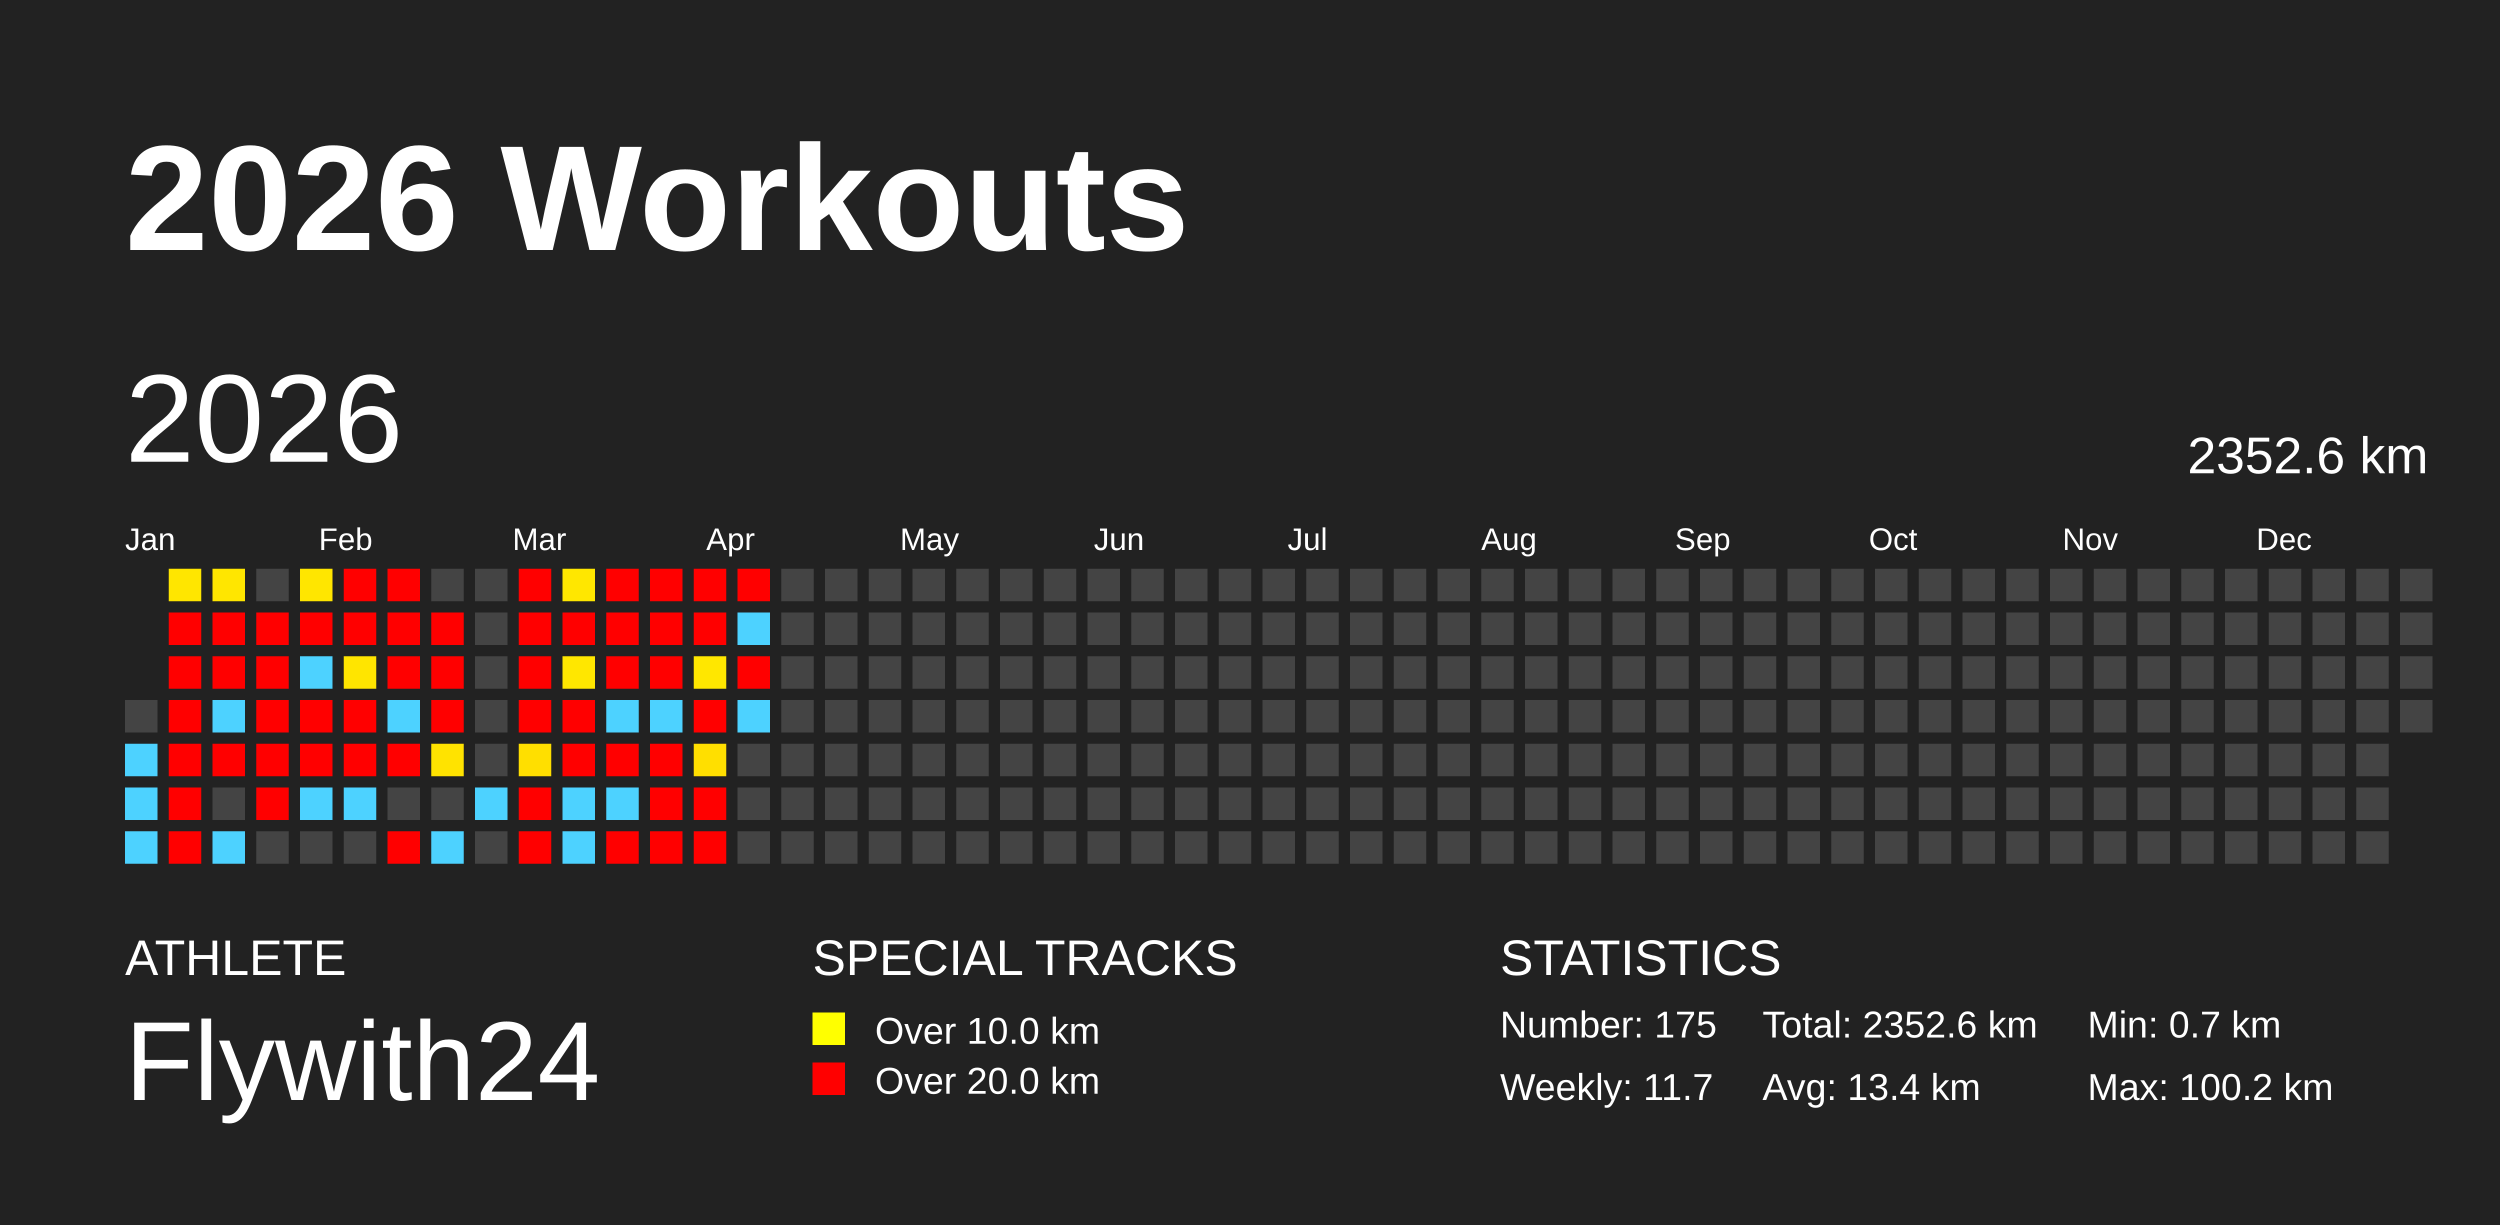
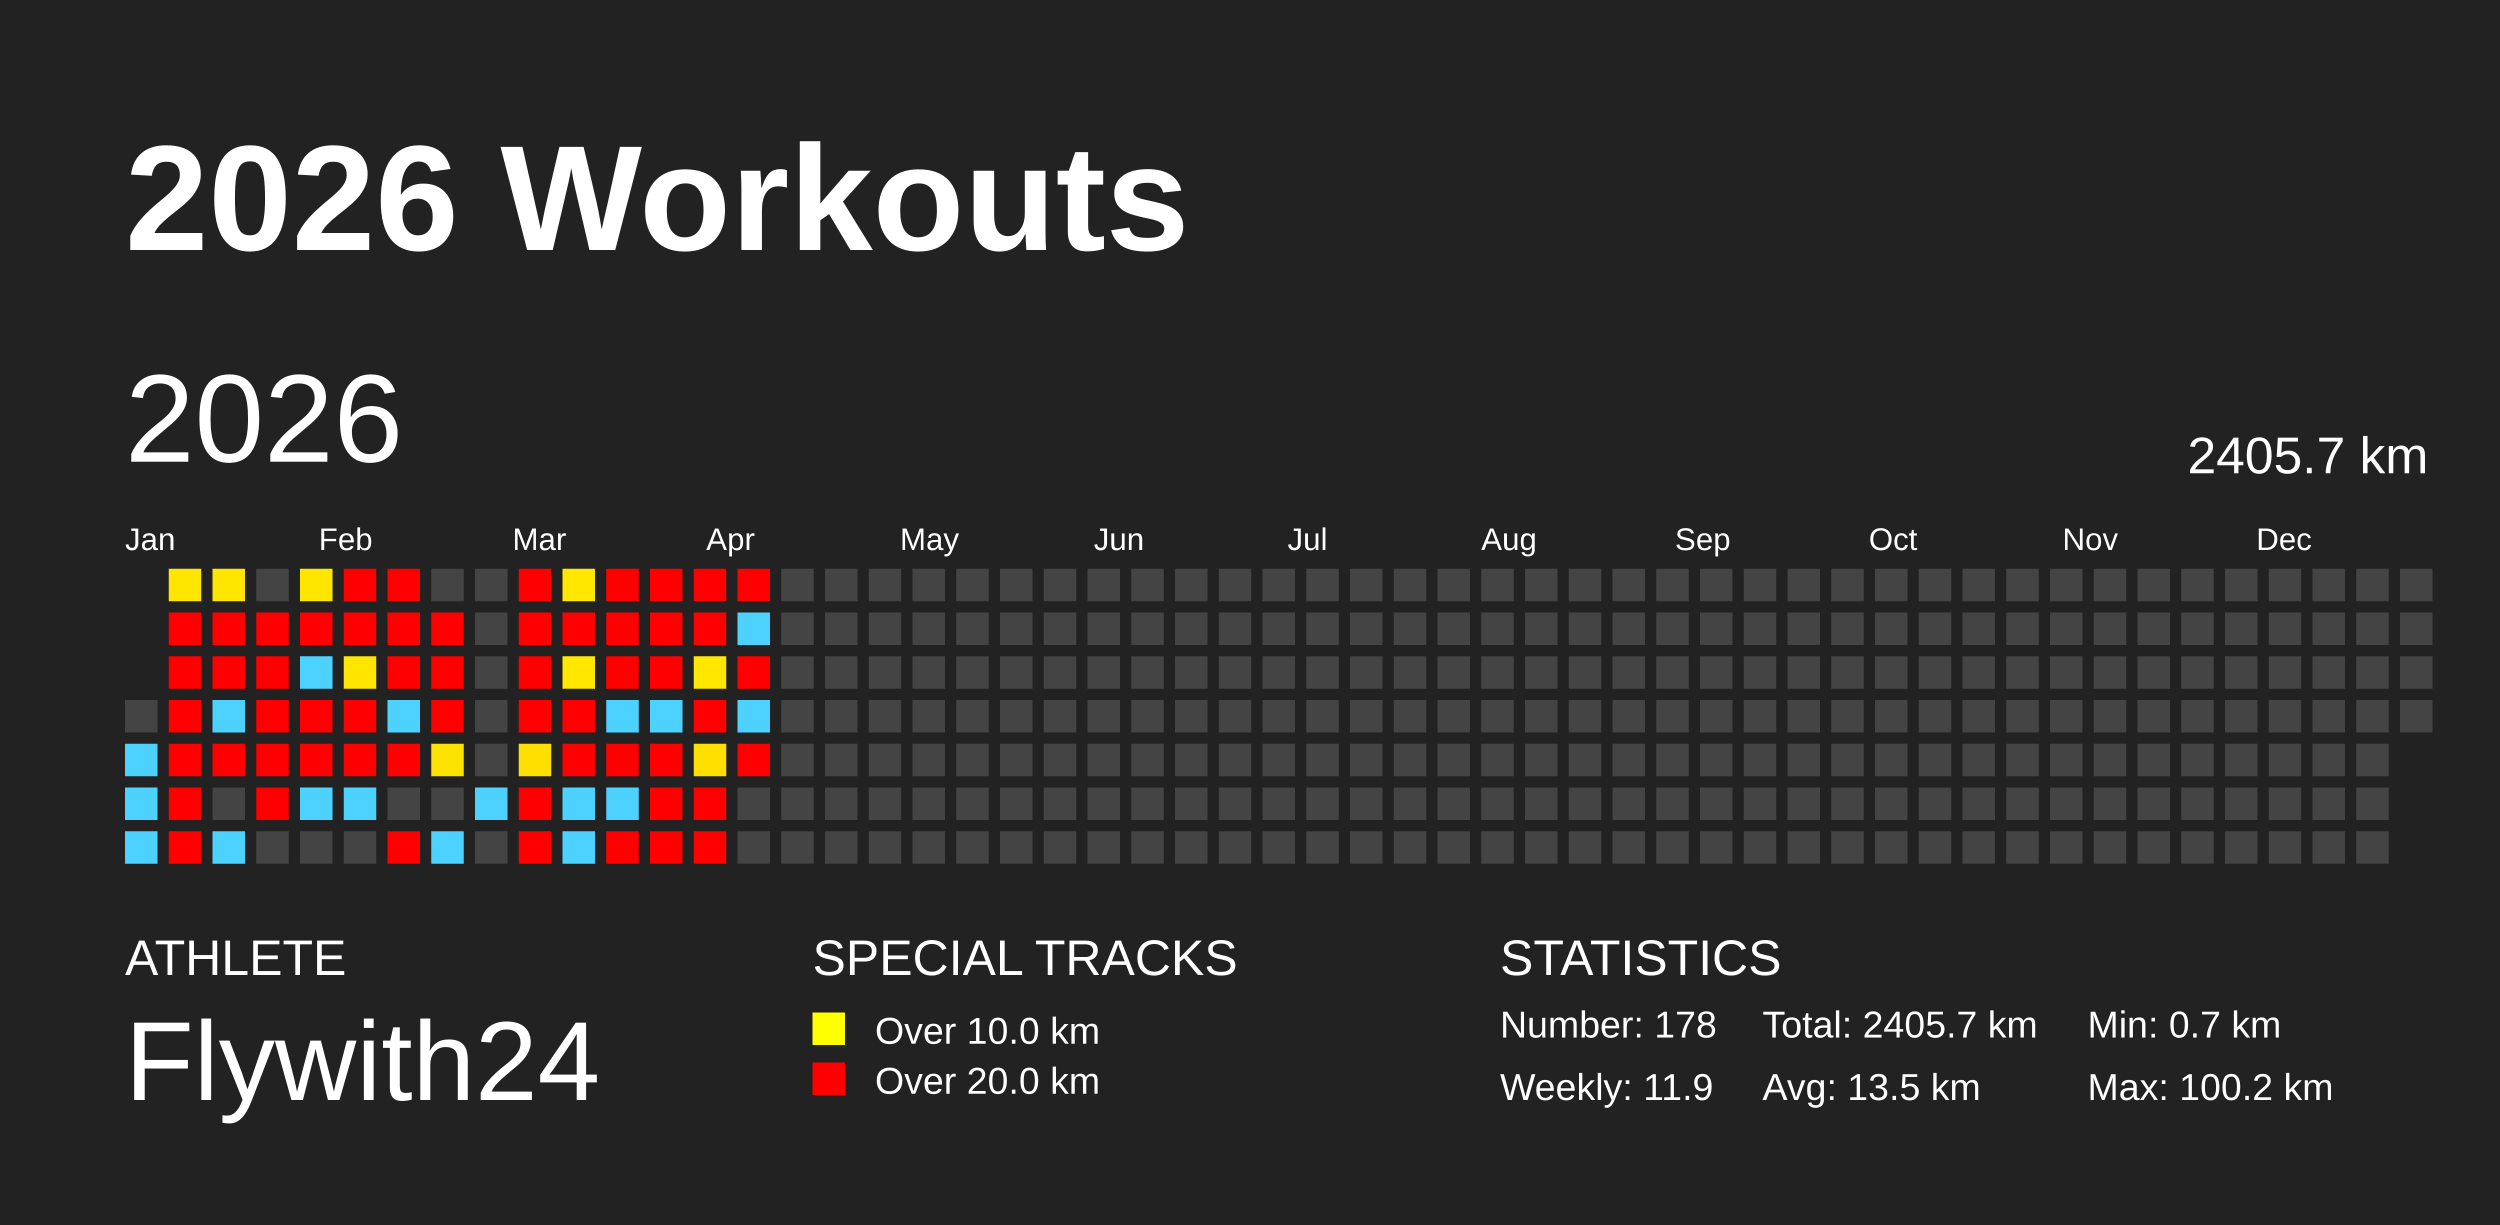
<svg xmlns="http://www.w3.org/2000/svg" baseProfile="full" height="98mm" version="1.1" viewBox="0,0,200,98" width="200mm">
  <defs />
  <rect fill="#222222" height="98" width="200" x="0" y="0" />
  <text fill="#FFFFFF" style="font-size:12px; font-family:Arial; font-weight:bold;" x="10" y="20">2026 Workouts</text>
  <text fill="#FFFFFF" style="font-size:4px; font-family:Arial" x="10" y="78">ATHLETE</text>
  <text fill="#FFFFFF" style="font-size:9px; font-family:Arial" x="10" y="88">Flywith24</text>
  <text fill="#FFFFFF" style="font-size:4px; font-family:Arial" x="65" y="78">SPECIAL TRACKS</text>
  <rect fill="yellow" height="2.6" width="2.6" x="65" y="81" />
  <text fill="#FFFFFF" style="font-size:3px; font-family:Arial" x="70" y="83.5">Over 10.0 km</text>
  <rect fill="red" height="2.6" width="2.6" x="65" y="85" />
  <text fill="#FFFFFF" style="font-size:3px; font-family:Arial" x="70" y="87.5">Over 20.0 km</text>
  <text fill="#FFFFFF" style="font-size:4px; font-family:Arial" x="120" y="78">STATISTICS</text>
-   <text fill="#FFFFFF" style="font-size:3px; font-family:Arial" x="120" y="83">Number: 175</text>
-   <text fill="#FFFFFF" style="font-size:3px; font-family:Arial" x="120" y="88">Weekly: 11.7</text>
-   <text fill="#FFFFFF" style="font-size:3px; font-family:Arial" x="141" y="83">Total: 2352.6 km</text>
-   <text fill="#FFFFFF" style="font-size:3px; font-family:Arial" x="141" y="88">Avg: 13.4 km</text>
+   <text fill="#FFFFFF" style="font-size:3px; font-family:Arial" x="120" y="83">Number: 178</text>
+   <text fill="#FFFFFF" style="font-size:3px; font-family:Arial" x="120" y="88">Weekly: 11.9</text>
+   <text fill="#FFFFFF" style="font-size:3px; font-family:Arial" x="141" y="83">Total: 2405.7 km</text>
+   <text fill="#FFFFFF" style="font-size:3px; font-family:Arial" x="141" y="88">Avg: 13.5 km</text>
  <text fill="#FFFFFF" style="font-size:3px; font-family:Arial" x="167" y="83">Min: 0.7 km</text>
  <text fill="#FFFFFF" style="font-size:3px; font-family:Arial" x="167" y="88">Max: 100.2 km</text>
  <text dominant-baseline="hanging" fill="#FFFFFF" style="font-size:10.0px; font-family:Arial;" x="10" y="30">2026</text>
-   <text dominant-baseline="hanging" fill="#FFFFFF" style="font-size:4.125px; font-family:Arial;" x="175" y="35">2352.6 km</text>
+   <text dominant-baseline="hanging" fill="#FFFFFF" style="font-size:4.125px; font-family:Arial;" x="175" y="35">2405.7 km</text>
  <text fill="#FFFFFF" style="font-size:2.5px; font-family:Arial" x="10.0" y="44">Jan</text>
  <text fill="#FFFFFF" style="font-size:2.5px; font-family:Arial" x="25.5" y="44">Feb</text>
  <text fill="#FFFFFF" style="font-size:2.5px; font-family:Arial" x="41.0" y="44">Mar</text>
  <text fill="#FFFFFF" style="font-size:2.5px; font-family:Arial" x="56.5" y="44">Apr</text>
  <text fill="#FFFFFF" style="font-size:2.5px; font-family:Arial" x="72.0" y="44">May</text>
  <text fill="#FFFFFF" style="font-size:2.5px; font-family:Arial" x="87.5" y="44">Jun</text>
  <text fill="#FFFFFF" style="font-size:2.5px; font-family:Arial" x="103.0" y="44">Jul</text>
  <text fill="#FFFFFF" style="font-size:2.5px; font-family:Arial" x="118.5" y="44">Aug</text>
  <text fill="#FFFFFF" style="font-size:2.5px; font-family:Arial" x="134.0" y="44">Sep</text>
  <text fill="#FFFFFF" style="font-size:2.5px; font-family:Arial" x="149.5" y="44">Oct</text>
  <text fill="#FFFFFF" style="font-size:2.5px; font-family:Arial" x="165.0" y="44">Nov</text>
  <text fill="#FFFFFF" style="font-size:2.5px; font-family:Arial" x="180.5" y="44">Dec</text>
  <rect fill="#444444" height="2.6" width="2.6" x="10.0" y="56.0" />
  <rect fill="#4dd2ff" height="2.6" width="2.6" x="10.0" y="59.5" />
  <rect fill="#4dd2ff" height="2.6" width="2.6" x="10.0" y="63.0" />
  <rect fill="#4dd2ff" height="2.6" width="2.6" x="10.0" y="66.5" />
  <rect fill="#ffe600" height="2.6" width="2.6" x="13.5" y="45.5" />
  <rect fill="red" height="2.6" width="2.6" x="13.5" y="49.0" />
  <rect fill="red" height="2.6" width="2.6" x="13.5" y="52.5" />
  <rect fill="red" height="2.6" width="2.6" x="13.5" y="56.0" />
  <rect fill="red" height="2.6" width="2.6" x="13.5" y="59.5" />
  <rect fill="red" height="2.6" width="2.6" x="13.5" y="63.0" />
  <rect fill="red" height="2.6" width="2.6" x="13.5" y="66.5" />
  <rect fill="#ffe600" height="2.6" width="2.6" x="17.0" y="45.5" />
  <rect fill="red" height="2.6" width="2.6" x="17.0" y="49.0" />
  <rect fill="red" height="2.6" width="2.6" x="17.0" y="52.5" />
  <rect fill="#4dd2ff" height="2.6" width="2.6" x="17.0" y="56.0" />
  <rect fill="red" height="2.6" width="2.6" x="17.0" y="59.5" />
  <rect fill="#444444" height="2.6" width="2.6" x="17.0" y="63.0" />
  <rect fill="#4dd2ff" height="2.6" width="2.6" x="17.0" y="66.5" />
  <rect fill="#444444" height="2.6" width="2.6" x="20.5" y="45.5" />
  <rect fill="red" height="2.6" width="2.6" x="20.5" y="49.0" />
  <rect fill="red" height="2.6" width="2.6" x="20.5" y="52.5" />
  <rect fill="red" height="2.6" width="2.6" x="20.5" y="56.0" />
  <rect fill="red" height="2.6" width="2.6" x="20.5" y="59.5" />
  <rect fill="red" height="2.6" width="2.6" x="20.5" y="63.0" />
  <rect fill="#444444" height="2.6" width="2.6" x="20.5" y="66.5" />
  <rect fill="#ffe600" height="2.6" width="2.6" x="24.0" y="45.5" />
  <rect fill="red" height="2.6" width="2.6" x="24.0" y="49.0" />
  <rect fill="#4dd2ff" height="2.6" width="2.6" x="24.0" y="52.5" />
  <rect fill="red" height="2.6" width="2.6" x="24.0" y="56.0" />
  <rect fill="red" height="2.6" width="2.6" x="24.0" y="59.5" />
  <rect fill="#4dd2ff" height="2.6" width="2.6" x="24.0" y="63.0" />
  <rect fill="#444444" height="2.6" width="2.6" x="24.0" y="66.5" />
  <rect fill="red" height="2.6" width="2.6" x="27.5" y="45.5" />
  <rect fill="red" height="2.6" width="2.6" x="27.5" y="49.0" />
  <rect fill="#ffe500" height="2.6" width="2.6" x="27.5" y="52.5" />
  <rect fill="red" height="2.6" width="2.6" x="27.5" y="56.0" />
  <rect fill="red" height="2.6" width="2.6" x="27.5" y="59.5" />
  <rect fill="#4dd2ff" height="2.6" width="2.6" x="27.5" y="63.0" />
  <rect fill="#444444" height="2.6" width="2.6" x="27.5" y="66.5" />
  <rect fill="red" height="2.6" width="2.6" x="31.0" y="45.5" />
  <rect fill="red" height="2.6" width="2.6" x="31.0" y="49.0" />
  <rect fill="red" height="2.6" width="2.6" x="31.0" y="52.5" />
  <rect fill="#4dd2ff" height="2.6" width="2.6" x="31.0" y="56.0" />
  <rect fill="red" height="2.6" width="2.6" x="31.0" y="59.5" />
  <rect fill="#444444" height="2.6" width="2.6" x="31.0" y="63.0" />
  <rect fill="red" height="2.6" width="2.6" x="31.0" y="66.5" />
  <rect fill="#444444" height="2.6" width="2.6" x="34.5" y="45.5" />
  <rect fill="red" height="2.6" width="2.6" x="34.5" y="49.0" />
  <rect fill="red" height="2.6" width="2.6" x="34.5" y="52.5" />
  <rect fill="red" height="2.6" width="2.6" x="34.5" y="56.0" />
  <rect fill="#ffe300" height="2.6" width="2.6" x="34.5" y="59.5" />
  <rect fill="#444444" height="2.6" width="2.6" x="34.5" y="63.0" />
  <rect fill="#4dd2ff" height="2.6" width="2.6" x="34.5" y="66.5" />
  <rect fill="#444444" height="2.6" width="2.6" x="38.0" y="45.5" />
  <rect fill="#444444" height="2.6" width="2.6" x="38.0" y="49.0" />
  <rect fill="#444444" height="2.6" width="2.6" x="38.0" y="52.5" />
  <rect fill="#444444" height="2.6" width="2.6" x="38.0" y="56.0" />
  <rect fill="#444444" height="2.6" width="2.6" x="38.0" y="59.5" />
  <rect fill="#4dd2ff" height="2.6" width="2.6" x="38.0" y="63.0" />
  <rect fill="#444444" height="2.6" width="2.6" x="38.0" y="66.5" />
  <rect fill="red" height="2.6" width="2.6" x="41.5" y="45.5" />
  <rect fill="red" height="2.6" width="2.6" x="41.5" y="49.0" />
  <rect fill="red" height="2.6" width="2.6" x="41.5" y="52.5" />
  <rect fill="red" height="2.6" width="2.6" x="41.5" y="56.0" />
  <rect fill="#ffdf00" height="2.6" width="2.6" x="41.5" y="59.5" />
  <rect fill="red" height="2.6" width="2.6" x="41.5" y="63.0" />
  <rect fill="red" height="2.6" width="2.6" x="41.5" y="66.5" />
  <rect fill="#ffe700" height="2.6" width="2.6" x="45.0" y="45.5" />
  <rect fill="red" height="2.6" width="2.6" x="45.0" y="49.0" />
  <rect fill="#ffe700" height="2.6" width="2.6" x="45.0" y="52.5" />
  <rect fill="red" height="2.6" width="2.6" x="45.0" y="56.0" />
  <rect fill="red" height="2.6" width="2.6" x="45.0" y="59.5" />
  <rect fill="#4dd2ff" height="2.6" width="2.6" x="45.0" y="63.0" />
  <rect fill="#4dd2ff" height="2.6" width="2.6" x="45.0" y="66.5" />
  <rect fill="red" height="2.6" width="2.6" x="48.5" y="45.5" />
  <rect fill="red" height="2.6" width="2.6" x="48.5" y="49.0" />
  <rect fill="red" height="2.6" width="2.6" x="48.5" y="52.5" />
  <rect fill="#4dd2ff" height="2.6" width="2.6" x="48.5" y="56.0" />
  <rect fill="red" height="2.6" width="2.6" x="48.5" y="59.5" />
  <rect fill="#4dd2ff" height="2.6" width="2.6" x="48.5" y="63.0" />
  <rect fill="red" height="2.6" width="2.6" x="48.5" y="66.5" />
  <rect fill="red" height="2.6" width="2.6" x="52.0" y="45.5" />
  <rect fill="red" height="2.6" width="2.6" x="52.0" y="49.0" />
  <rect fill="red" height="2.6" width="2.6" x="52.0" y="52.5" />
  <rect fill="#4dd2ff" height="2.6" width="2.6" x="52.0" y="56.0" />
  <rect fill="red" height="2.6" width="2.6" x="52.0" y="59.5" />
  <rect fill="red" height="2.6" width="2.6" x="52.0" y="63.0" />
  <rect fill="red" height="2.6" width="2.6" x="52.0" y="66.5" />
  <rect fill="red" height="2.6" width="2.6" x="55.5" y="45.5" />
  <rect fill="red" height="2.6" width="2.6" x="55.5" y="49.0" />
  <rect fill="#ffe700" height="2.6" width="2.6" x="55.5" y="52.5" />
  <rect fill="red" height="2.6" width="2.6" x="55.5" y="56.0" />
  <rect fill="#ffdf00" height="2.6" width="2.6" x="55.5" y="59.5" />
  <rect fill="red" height="2.6" width="2.6" x="55.5" y="63.0" />
  <rect fill="red" height="2.6" width="2.6" x="55.5" y="66.5" />
  <rect fill="red" height="2.6" width="2.6" x="59.0" y="45.5" />
  <rect fill="#4dd2ff" height="2.6" width="2.6" x="59.0" y="49.0" />
  <rect fill="red" height="2.6" width="2.6" x="59.0" y="52.5" />
  <rect fill="#4dd2ff" height="2.6" width="2.6" x="59.0" y="56.0" />
-   <rect fill="#444444" height="2.6" width="2.6" x="59.0" y="59.5" />
+   <rect fill="red" height="2.6" width="2.6" x="59.0" y="59.5" />
  <rect fill="#444444" height="2.6" width="2.6" x="59.0" y="63.0" />
  <rect fill="#444444" height="2.6" width="2.6" x="59.0" y="66.5" />
  <rect fill="#444444" height="2.6" width="2.6" x="62.5" y="45.5" />
  <rect fill="#444444" height="2.6" width="2.6" x="62.5" y="49.0" />
  <rect fill="#444444" height="2.6" width="2.6" x="62.5" y="52.5" />
  <rect fill="#444444" height="2.6" width="2.6" x="62.5" y="56.0" />
  <rect fill="#444444" height="2.6" width="2.6" x="62.5" y="59.5" />
  <rect fill="#444444" height="2.6" width="2.6" x="62.5" y="63.0" />
  <rect fill="#444444" height="2.6" width="2.6" x="62.5" y="66.5" />
  <rect fill="#444444" height="2.6" width="2.6" x="66.0" y="45.5" />
  <rect fill="#444444" height="2.6" width="2.6" x="66.0" y="49.0" />
  <rect fill="#444444" height="2.6" width="2.6" x="66.0" y="52.5" />
  <rect fill="#444444" height="2.6" width="2.6" x="66.0" y="56.0" />
  <rect fill="#444444" height="2.6" width="2.6" x="66.0" y="59.5" />
  <rect fill="#444444" height="2.6" width="2.6" x="66.0" y="63.0" />
  <rect fill="#444444" height="2.6" width="2.6" x="66.0" y="66.5" />
  <rect fill="#444444" height="2.6" width="2.6" x="69.5" y="45.5" />
  <rect fill="#444444" height="2.6" width="2.6" x="69.5" y="49.0" />
  <rect fill="#444444" height="2.6" width="2.6" x="69.5" y="52.5" />
  <rect fill="#444444" height="2.6" width="2.6" x="69.5" y="56.0" />
  <rect fill="#444444" height="2.6" width="2.6" x="69.5" y="59.5" />
  <rect fill="#444444" height="2.6" width="2.6" x="69.5" y="63.0" />
  <rect fill="#444444" height="2.6" width="2.6" x="69.5" y="66.5" />
  <rect fill="#444444" height="2.6" width="2.6" x="73.0" y="45.5" />
  <rect fill="#444444" height="2.6" width="2.6" x="73.0" y="49.0" />
  <rect fill="#444444" height="2.6" width="2.6" x="73.0" y="52.5" />
  <rect fill="#444444" height="2.6" width="2.6" x="73.0" y="56.0" />
  <rect fill="#444444" height="2.6" width="2.6" x="73.0" y="59.5" />
  <rect fill="#444444" height="2.6" width="2.6" x="73.0" y="63.0" />
  <rect fill="#444444" height="2.6" width="2.6" x="73.0" y="66.5" />
  <rect fill="#444444" height="2.6" width="2.6" x="76.5" y="45.5" />
  <rect fill="#444444" height="2.6" width="2.6" x="76.5" y="49.0" />
  <rect fill="#444444" height="2.6" width="2.6" x="76.5" y="52.5" />
  <rect fill="#444444" height="2.6" width="2.6" x="76.5" y="56.0" />
  <rect fill="#444444" height="2.6" width="2.6" x="76.5" y="59.5" />
  <rect fill="#444444" height="2.6" width="2.6" x="76.5" y="63.0" />
  <rect fill="#444444" height="2.6" width="2.6" x="76.5" y="66.5" />
  <rect fill="#444444" height="2.6" width="2.6" x="80.0" y="45.5" />
  <rect fill="#444444" height="2.6" width="2.6" x="80.0" y="49.0" />
  <rect fill="#444444" height="2.6" width="2.6" x="80.0" y="52.5" />
  <rect fill="#444444" height="2.6" width="2.6" x="80.0" y="56.0" />
  <rect fill="#444444" height="2.6" width="2.6" x="80.0" y="59.5" />
  <rect fill="#444444" height="2.6" width="2.6" x="80.0" y="63.0" />
  <rect fill="#444444" height="2.6" width="2.6" x="80.0" y="66.5" />
  <rect fill="#444444" height="2.6" width="2.6" x="83.5" y="45.5" />
  <rect fill="#444444" height="2.6" width="2.6" x="83.5" y="49.0" />
  <rect fill="#444444" height="2.6" width="2.6" x="83.5" y="52.5" />
  <rect fill="#444444" height="2.6" width="2.6" x="83.5" y="56.0" />
  <rect fill="#444444" height="2.6" width="2.6" x="83.5" y="59.5" />
  <rect fill="#444444" height="2.6" width="2.6" x="83.5" y="63.0" />
  <rect fill="#444444" height="2.6" width="2.6" x="83.5" y="66.5" />
  <rect fill="#444444" height="2.6" width="2.6" x="87.0" y="45.5" />
  <rect fill="#444444" height="2.6" width="2.6" x="87.0" y="49.0" />
  <rect fill="#444444" height="2.6" width="2.6" x="87.0" y="52.5" />
  <rect fill="#444444" height="2.6" width="2.6" x="87.0" y="56.0" />
  <rect fill="#444444" height="2.6" width="2.6" x="87.0" y="59.5" />
  <rect fill="#444444" height="2.6" width="2.6" x="87.0" y="63.0" />
  <rect fill="#444444" height="2.6" width="2.6" x="87.0" y="66.5" />
  <rect fill="#444444" height="2.6" width="2.6" x="90.5" y="45.5" />
  <rect fill="#444444" height="2.6" width="2.6" x="90.5" y="49.0" />
  <rect fill="#444444" height="2.6" width="2.6" x="90.5" y="52.5" />
  <rect fill="#444444" height="2.6" width="2.6" x="90.5" y="56.0" />
  <rect fill="#444444" height="2.6" width="2.6" x="90.5" y="59.5" />
  <rect fill="#444444" height="2.6" width="2.6" x="90.5" y="63.0" />
  <rect fill="#444444" height="2.6" width="2.6" x="90.5" y="66.5" />
  <rect fill="#444444" height="2.6" width="2.6" x="94.0" y="45.5" />
  <rect fill="#444444" height="2.6" width="2.6" x="94.0" y="49.0" />
  <rect fill="#444444" height="2.6" width="2.6" x="94.0" y="52.5" />
  <rect fill="#444444" height="2.6" width="2.6" x="94.0" y="56.0" />
  <rect fill="#444444" height="2.6" width="2.6" x="94.0" y="59.5" />
  <rect fill="#444444" height="2.6" width="2.6" x="94.0" y="63.0" />
  <rect fill="#444444" height="2.6" width="2.6" x="94.0" y="66.5" />
  <rect fill="#444444" height="2.6" width="2.6" x="97.5" y="45.5" />
  <rect fill="#444444" height="2.6" width="2.6" x="97.5" y="49.0" />
  <rect fill="#444444" height="2.6" width="2.6" x="97.5" y="52.5" />
  <rect fill="#444444" height="2.6" width="2.6" x="97.5" y="56.0" />
  <rect fill="#444444" height="2.6" width="2.6" x="97.5" y="59.5" />
  <rect fill="#444444" height="2.6" width="2.6" x="97.5" y="63.0" />
  <rect fill="#444444" height="2.6" width="2.6" x="97.5" y="66.5" />
  <rect fill="#444444" height="2.6" width="2.6" x="101.0" y="45.5" />
  <rect fill="#444444" height="2.6" width="2.6" x="101.0" y="49.0" />
  <rect fill="#444444" height="2.6" width="2.6" x="101.0" y="52.5" />
  <rect fill="#444444" height="2.6" width="2.6" x="101.0" y="56.0" />
  <rect fill="#444444" height="2.6" width="2.6" x="101.0" y="59.5" />
  <rect fill="#444444" height="2.6" width="2.6" x="101.0" y="63.0" />
  <rect fill="#444444" height="2.6" width="2.6" x="101.0" y="66.5" />
  <rect fill="#444444" height="2.6" width="2.6" x="104.5" y="45.5" />
  <rect fill="#444444" height="2.6" width="2.6" x="104.5" y="49.0" />
  <rect fill="#444444" height="2.6" width="2.6" x="104.5" y="52.5" />
  <rect fill="#444444" height="2.6" width="2.6" x="104.5" y="56.0" />
  <rect fill="#444444" height="2.6" width="2.6" x="104.5" y="59.5" />
  <rect fill="#444444" height="2.6" width="2.6" x="104.5" y="63.0" />
  <rect fill="#444444" height="2.6" width="2.6" x="104.5" y="66.5" />
  <rect fill="#444444" height="2.6" width="2.6" x="108.0" y="45.5" />
  <rect fill="#444444" height="2.6" width="2.6" x="108.0" y="49.0" />
  <rect fill="#444444" height="2.6" width="2.6" x="108.0" y="52.5" />
  <rect fill="#444444" height="2.6" width="2.6" x="108.0" y="56.0" />
  <rect fill="#444444" height="2.6" width="2.6" x="108.0" y="59.5" />
  <rect fill="#444444" height="2.6" width="2.6" x="108.0" y="63.0" />
  <rect fill="#444444" height="2.6" width="2.6" x="108.0" y="66.5" />
  <rect fill="#444444" height="2.6" width="2.6" x="111.5" y="45.5" />
  <rect fill="#444444" height="2.6" width="2.6" x="111.5" y="49.0" />
  <rect fill="#444444" height="2.6" width="2.6" x="111.5" y="52.5" />
  <rect fill="#444444" height="2.6" width="2.6" x="111.5" y="56.0" />
  <rect fill="#444444" height="2.6" width="2.6" x="111.5" y="59.5" />
  <rect fill="#444444" height="2.6" width="2.6" x="111.5" y="63.0" />
  <rect fill="#444444" height="2.6" width="2.6" x="111.5" y="66.5" />
  <rect fill="#444444" height="2.6" width="2.6" x="115.0" y="45.5" />
  <rect fill="#444444" height="2.6" width="2.6" x="115.0" y="49.0" />
  <rect fill="#444444" height="2.6" width="2.6" x="115.0" y="52.5" />
  <rect fill="#444444" height="2.6" width="2.6" x="115.0" y="56.0" />
  <rect fill="#444444" height="2.6" width="2.6" x="115.0" y="59.5" />
  <rect fill="#444444" height="2.6" width="2.6" x="115.0" y="63.0" />
  <rect fill="#444444" height="2.6" width="2.6" x="115.0" y="66.5" />
  <rect fill="#444444" height="2.6" width="2.6" x="118.5" y="45.5" />
  <rect fill="#444444" height="2.6" width="2.6" x="118.5" y="49.0" />
  <rect fill="#444444" height="2.6" width="2.6" x="118.5" y="52.5" />
  <rect fill="#444444" height="2.6" width="2.6" x="118.5" y="56.0" />
  <rect fill="#444444" height="2.6" width="2.6" x="118.5" y="59.5" />
  <rect fill="#444444" height="2.6" width="2.6" x="118.5" y="63.0" />
  <rect fill="#444444" height="2.6" width="2.6" x="118.5" y="66.5" />
  <rect fill="#444444" height="2.6" width="2.6" x="122.0" y="45.5" />
  <rect fill="#444444" height="2.6" width="2.6" x="122.0" y="49.0" />
  <rect fill="#444444" height="2.6" width="2.6" x="122.0" y="52.5" />
  <rect fill="#444444" height="2.6" width="2.6" x="122.0" y="56.0" />
  <rect fill="#444444" height="2.6" width="2.6" x="122.0" y="59.5" />
  <rect fill="#444444" height="2.6" width="2.6" x="122.0" y="63.0" />
  <rect fill="#444444" height="2.6" width="2.6" x="122.0" y="66.5" />
  <rect fill="#444444" height="2.6" width="2.6" x="125.5" y="45.5" />
  <rect fill="#444444" height="2.6" width="2.6" x="125.5" y="49.0" />
  <rect fill="#444444" height="2.6" width="2.6" x="125.5" y="52.5" />
  <rect fill="#444444" height="2.6" width="2.6" x="125.5" y="56.0" />
  <rect fill="#444444" height="2.6" width="2.6" x="125.5" y="59.5" />
  <rect fill="#444444" height="2.6" width="2.6" x="125.5" y="63.0" />
  <rect fill="#444444" height="2.6" width="2.6" x="125.5" y="66.5" />
  <rect fill="#444444" height="2.6" width="2.6" x="129.0" y="45.5" />
  <rect fill="#444444" height="2.6" width="2.6" x="129.0" y="49.0" />
  <rect fill="#444444" height="2.6" width="2.6" x="129.0" y="52.5" />
  <rect fill="#444444" height="2.6" width="2.6" x="129.0" y="56.0" />
  <rect fill="#444444" height="2.6" width="2.6" x="129.0" y="59.5" />
  <rect fill="#444444" height="2.6" width="2.6" x="129.0" y="63.0" />
  <rect fill="#444444" height="2.6" width="2.6" x="129.0" y="66.5" />
  <rect fill="#444444" height="2.6" width="2.6" x="132.5" y="45.5" />
  <rect fill="#444444" height="2.6" width="2.6" x="132.5" y="49.0" />
  <rect fill="#444444" height="2.6" width="2.6" x="132.5" y="52.5" />
  <rect fill="#444444" height="2.6" width="2.6" x="132.5" y="56.0" />
  <rect fill="#444444" height="2.6" width="2.6" x="132.5" y="59.5" />
  <rect fill="#444444" height="2.6" width="2.6" x="132.5" y="63.0" />
  <rect fill="#444444" height="2.6" width="2.6" x="132.5" y="66.5" />
  <rect fill="#444444" height="2.6" width="2.6" x="136.0" y="45.5" />
  <rect fill="#444444" height="2.6" width="2.6" x="136.0" y="49.0" />
  <rect fill="#444444" height="2.6" width="2.6" x="136.0" y="52.5" />
  <rect fill="#444444" height="2.6" width="2.6" x="136.0" y="56.0" />
  <rect fill="#444444" height="2.6" width="2.6" x="136.0" y="59.5" />
  <rect fill="#444444" height="2.6" width="2.6" x="136.0" y="63.0" />
  <rect fill="#444444" height="2.6" width="2.6" x="136.0" y="66.5" />
  <rect fill="#444444" height="2.6" width="2.6" x="139.5" y="45.5" />
  <rect fill="#444444" height="2.6" width="2.6" x="139.5" y="49.0" />
  <rect fill="#444444" height="2.6" width="2.6" x="139.5" y="52.5" />
  <rect fill="#444444" height="2.6" width="2.6" x="139.5" y="56.0" />
  <rect fill="#444444" height="2.6" width="2.6" x="139.5" y="59.5" />
  <rect fill="#444444" height="2.6" width="2.6" x="139.5" y="63.0" />
  <rect fill="#444444" height="2.6" width="2.6" x="139.5" y="66.5" />
  <rect fill="#444444" height="2.6" width="2.6" x="143.0" y="45.5" />
  <rect fill="#444444" height="2.6" width="2.6" x="143.0" y="49.0" />
  <rect fill="#444444" height="2.6" width="2.6" x="143.0" y="52.5" />
  <rect fill="#444444" height="2.6" width="2.6" x="143.0" y="56.0" />
  <rect fill="#444444" height="2.6" width="2.6" x="143.0" y="59.5" />
  <rect fill="#444444" height="2.6" width="2.6" x="143.0" y="63.0" />
  <rect fill="#444444" height="2.6" width="2.6" x="143.0" y="66.5" />
  <rect fill="#444444" height="2.6" width="2.6" x="146.5" y="45.5" />
  <rect fill="#444444" height="2.6" width="2.6" x="146.5" y="49.0" />
  <rect fill="#444444" height="2.6" width="2.6" x="146.5" y="52.5" />
  <rect fill="#444444" height="2.6" width="2.6" x="146.5" y="56.0" />
  <rect fill="#444444" height="2.6" width="2.6" x="146.5" y="59.5" />
  <rect fill="#444444" height="2.6" width="2.6" x="146.5" y="63.0" />
  <rect fill="#444444" height="2.6" width="2.6" x="146.5" y="66.5" />
  <rect fill="#444444" height="2.6" width="2.6" x="150.0" y="45.5" />
  <rect fill="#444444" height="2.6" width="2.6" x="150.0" y="49.0" />
  <rect fill="#444444" height="2.6" width="2.6" x="150.0" y="52.5" />
  <rect fill="#444444" height="2.6" width="2.6" x="150.0" y="56.0" />
  <rect fill="#444444" height="2.6" width="2.6" x="150.0" y="59.5" />
  <rect fill="#444444" height="2.6" width="2.6" x="150.0" y="63.0" />
  <rect fill="#444444" height="2.6" width="2.6" x="150.0" y="66.5" />
  <rect fill="#444444" height="2.6" width="2.6" x="153.5" y="45.5" />
  <rect fill="#444444" height="2.6" width="2.6" x="153.5" y="49.0" />
  <rect fill="#444444" height="2.6" width="2.6" x="153.5" y="52.5" />
  <rect fill="#444444" height="2.6" width="2.6" x="153.5" y="56.0" />
  <rect fill="#444444" height="2.6" width="2.6" x="153.5" y="59.5" />
  <rect fill="#444444" height="2.6" width="2.6" x="153.5" y="63.0" />
  <rect fill="#444444" height="2.6" width="2.6" x="153.5" y="66.5" />
  <rect fill="#444444" height="2.6" width="2.6" x="157.0" y="45.5" />
  <rect fill="#444444" height="2.6" width="2.6" x="157.0" y="49.0" />
  <rect fill="#444444" height="2.6" width="2.6" x="157.0" y="52.5" />
  <rect fill="#444444" height="2.6" width="2.6" x="157.0" y="56.0" />
  <rect fill="#444444" height="2.6" width="2.6" x="157.0" y="59.5" />
  <rect fill="#444444" height="2.6" width="2.6" x="157.0" y="63.0" />
  <rect fill="#444444" height="2.6" width="2.6" x="157.0" y="66.5" />
  <rect fill="#444444" height="2.6" width="2.6" x="160.5" y="45.5" />
  <rect fill="#444444" height="2.6" width="2.6" x="160.5" y="49.0" />
  <rect fill="#444444" height="2.6" width="2.6" x="160.5" y="52.5" />
  <rect fill="#444444" height="2.6" width="2.6" x="160.5" y="56.0" />
  <rect fill="#444444" height="2.6" width="2.6" x="160.5" y="59.5" />
  <rect fill="#444444" height="2.6" width="2.6" x="160.5" y="63.0" />
  <rect fill="#444444" height="2.6" width="2.6" x="160.5" y="66.5" />
  <rect fill="#444444" height="2.6" width="2.6" x="164.0" y="45.5" />
  <rect fill="#444444" height="2.6" width="2.6" x="164.0" y="49.0" />
  <rect fill="#444444" height="2.6" width="2.6" x="164.0" y="52.5" />
  <rect fill="#444444" height="2.6" width="2.6" x="164.0" y="56.0" />
  <rect fill="#444444" height="2.6" width="2.6" x="164.0" y="59.5" />
  <rect fill="#444444" height="2.6" width="2.6" x="164.0" y="63.0" />
  <rect fill="#444444" height="2.6" width="2.6" x="164.0" y="66.5" />
  <rect fill="#444444" height="2.6" width="2.6" x="167.5" y="45.5" />
  <rect fill="#444444" height="2.6" width="2.6" x="167.5" y="49.0" />
  <rect fill="#444444" height="2.6" width="2.6" x="167.5" y="52.5" />
  <rect fill="#444444" height="2.6" width="2.6" x="167.5" y="56.0" />
  <rect fill="#444444" height="2.6" width="2.6" x="167.5" y="59.5" />
  <rect fill="#444444" height="2.6" width="2.6" x="167.5" y="63.0" />
  <rect fill="#444444" height="2.6" width="2.6" x="167.5" y="66.5" />
  <rect fill="#444444" height="2.6" width="2.6" x="171.0" y="45.5" />
  <rect fill="#444444" height="2.6" width="2.6" x="171.0" y="49.0" />
  <rect fill="#444444" height="2.6" width="2.6" x="171.0" y="52.5" />
  <rect fill="#444444" height="2.6" width="2.6" x="171.0" y="56.0" />
  <rect fill="#444444" height="2.6" width="2.6" x="171.0" y="59.5" />
  <rect fill="#444444" height="2.6" width="2.6" x="171.0" y="63.0" />
  <rect fill="#444444" height="2.6" width="2.6" x="171.0" y="66.5" />
  <rect fill="#444444" height="2.6" width="2.6" x="174.5" y="45.5" />
  <rect fill="#444444" height="2.6" width="2.6" x="174.5" y="49.0" />
  <rect fill="#444444" height="2.6" width="2.6" x="174.5" y="52.5" />
  <rect fill="#444444" height="2.6" width="2.6" x="174.5" y="56.0" />
  <rect fill="#444444" height="2.6" width="2.6" x="174.5" y="59.5" />
  <rect fill="#444444" height="2.6" width="2.6" x="174.5" y="63.0" />
  <rect fill="#444444" height="2.6" width="2.6" x="174.5" y="66.5" />
  <rect fill="#444444" height="2.6" width="2.6" x="178.0" y="45.5" />
  <rect fill="#444444" height="2.6" width="2.6" x="178.0" y="49.0" />
  <rect fill="#444444" height="2.6" width="2.6" x="178.0" y="52.5" />
  <rect fill="#444444" height="2.6" width="2.6" x="178.0" y="56.0" />
  <rect fill="#444444" height="2.6" width="2.6" x="178.0" y="59.5" />
  <rect fill="#444444" height="2.6" width="2.6" x="178.0" y="63.0" />
  <rect fill="#444444" height="2.6" width="2.6" x="178.0" y="66.5" />
  <rect fill="#444444" height="2.6" width="2.6" x="181.5" y="45.5" />
  <rect fill="#444444" height="2.6" width="2.6" x="181.5" y="49.0" />
  <rect fill="#444444" height="2.6" width="2.6" x="181.5" y="52.5" />
  <rect fill="#444444" height="2.6" width="2.6" x="181.5" y="56.0" />
  <rect fill="#444444" height="2.6" width="2.6" x="181.5" y="59.5" />
  <rect fill="#444444" height="2.6" width="2.6" x="181.5" y="63.0" />
  <rect fill="#444444" height="2.6" width="2.6" x="181.5" y="66.5" />
  <rect fill="#444444" height="2.6" width="2.6" x="185.0" y="45.5" />
  <rect fill="#444444" height="2.6" width="2.6" x="185.0" y="49.0" />
  <rect fill="#444444" height="2.6" width="2.6" x="185.0" y="52.5" />
  <rect fill="#444444" height="2.6" width="2.6" x="185.0" y="56.0" />
  <rect fill="#444444" height="2.6" width="2.6" x="185.0" y="59.5" />
  <rect fill="#444444" height="2.6" width="2.6" x="185.0" y="63.0" />
  <rect fill="#444444" height="2.6" width="2.6" x="185.0" y="66.5" />
  <rect fill="#444444" height="2.6" width="2.6" x="188.5" y="45.5" />
  <rect fill="#444444" height="2.6" width="2.6" x="188.5" y="49.0" />
  <rect fill="#444444" height="2.6" width="2.6" x="188.5" y="52.5" />
  <rect fill="#444444" height="2.6" width="2.6" x="188.5" y="56.0" />
  <rect fill="#444444" height="2.6" width="2.6" x="188.5" y="59.5" />
  <rect fill="#444444" height="2.6" width="2.6" x="188.5" y="63.0" />
  <rect fill="#444444" height="2.6" width="2.6" x="188.5" y="66.5" />
  <rect fill="#444444" height="2.6" width="2.6" x="192.0" y="45.5" />
  <rect fill="#444444" height="2.6" width="2.6" x="192.0" y="49.0" />
  <rect fill="#444444" height="2.6" width="2.6" x="192.0" y="52.5" />
  <rect fill="#444444" height="2.6" width="2.6" x="192.0" y="56.0" />
</svg>
